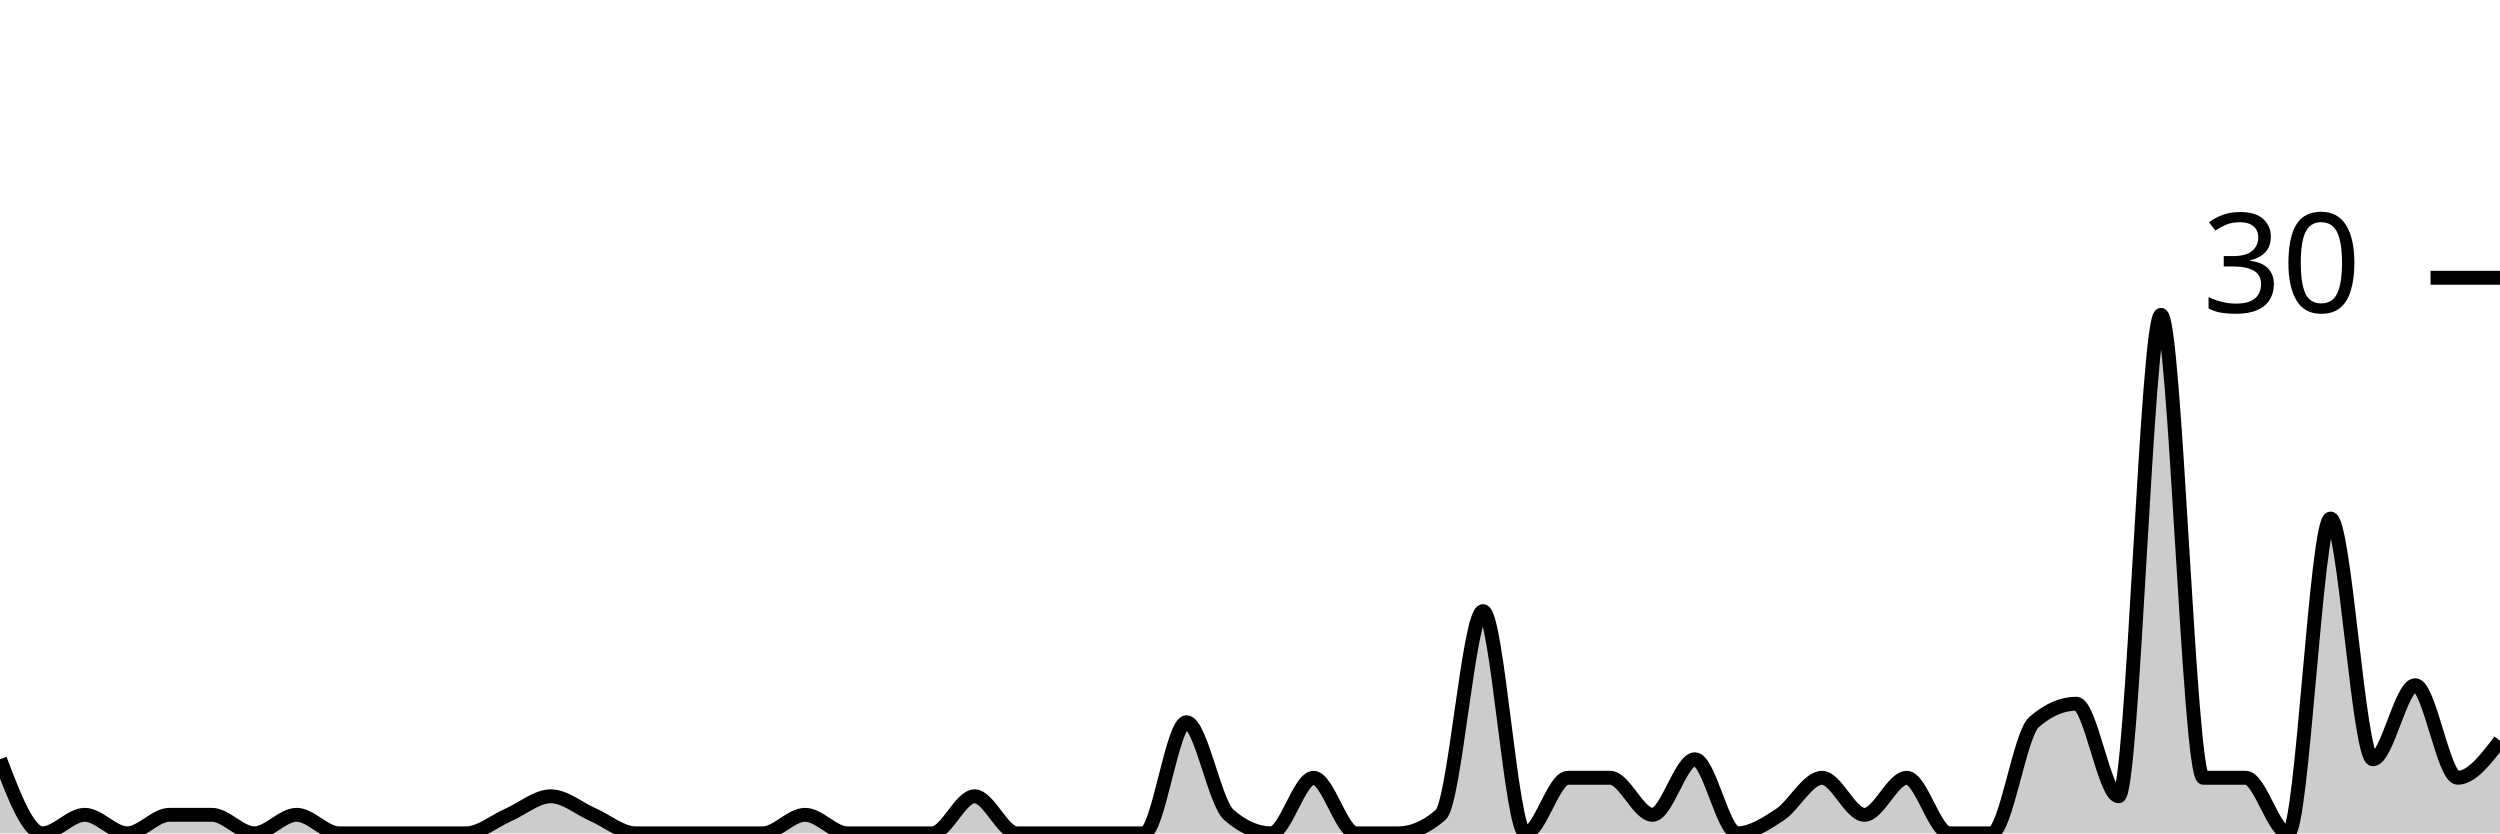
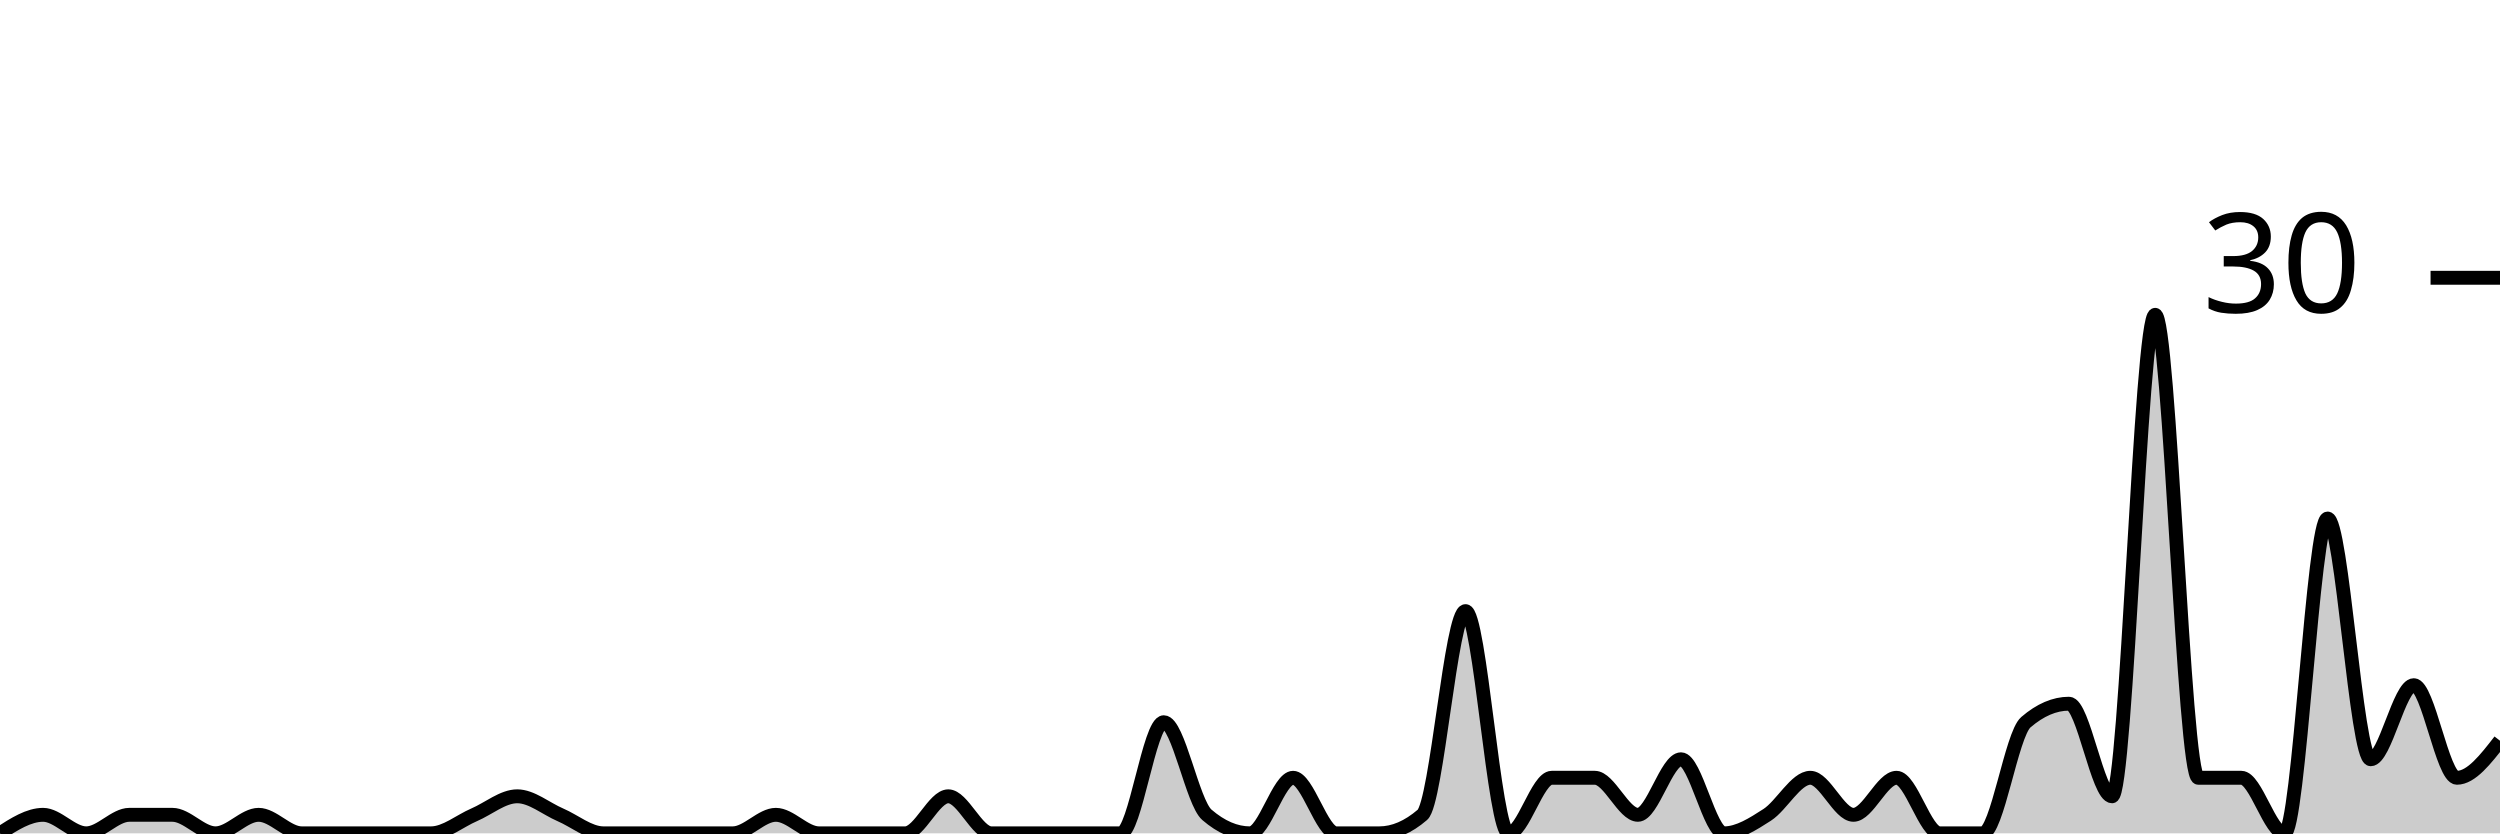
<svg xmlns="http://www.w3.org/2000/svg" viewBox="0 0 180 60">
  <g transform="translate(0,20)">
-     <path class="area" fill="rgba(0, 0, 0, 0.2)" d="M0,34.667C1.017,37.333,2.034,40,3.051,40C4.068,40,5.085,38.667,6.102,38.667C7.119,38.667,8.136,40,9.153,40C10.169,40,11.186,38.667,12.203,38.667C13.22,38.667,14.237,38.667,15.254,38.667C16.271,38.667,17.288,40,18.305,40C19.322,40,20.339,38.667,21.356,38.667C22.373,38.667,23.39,40,24.407,40C25.424,40,26.441,40,27.458,40C28.475,40,29.492,40,30.508,40C31.525,40,32.542,40,33.559,40C34.576,40,35.593,39.111,36.61,38.667C37.627,38.222,38.644,37.333,39.661,37.333C40.678,37.333,41.695,38.222,42.712,38.667C43.729,39.111,44.746,40,45.763,40C46.78,40,47.797,40,48.814,40C49.831,40,50.847,40,51.864,40C52.881,40,53.898,40,54.915,40C55.932,40,56.949,38.667,57.966,38.667C58.983,38.667,60,40,61.017,40C62.034,40,63.051,40,64.068,40C65.085,40,66.102,40,67.119,40C68.136,40,69.153,37.333,70.169,37.333C71.186,37.333,72.203,40,73.22,40C74.237,40,75.254,40,76.271,40C77.288,40,78.305,40,79.322,40C80.339,40,81.356,40,82.373,40C83.39,40,84.407,32,85.424,32C86.441,32,87.458,37.778,88.475,38.667C89.492,39.556,90.508,40,91.525,40C92.542,40,93.559,36,94.576,36C95.593,36,96.61,40,97.627,40C98.644,40,99.661,40,100.678,40C101.695,40,102.712,39.556,103.729,38.667C104.746,37.778,105.763,24,106.78,24C107.797,24,108.814,40,109.831,40C110.847,40,111.864,36,112.881,36C113.898,36,114.915,36,115.932,36C116.949,36,117.966,38.667,118.983,38.667C120,38.667,121.017,34.667,122.034,34.667C123.051,34.667,124.068,40,125.085,40C126.102,40,127.119,39.333,128.136,38.667C129.153,38,130.169,36,131.186,36C132.203,36,133.22,38.667,134.237,38.667C135.254,38.667,136.271,36,137.288,36C138.305,36,139.322,40,140.339,40C141.356,40,142.373,40,143.39,40C144.407,40,145.424,32.889,146.441,32C147.458,31.111,148.475,30.667,149.492,30.667C150.508,30.667,151.525,37.333,152.542,37.333C153.559,37.333,154.576,2.667,155.593,2.667C156.61,2.667,157.627,36,158.644,36C159.661,36,160.678,36,161.695,36C162.712,36,163.729,40,164.746,40C165.763,40,166.78,17.333,167.797,17.333C168.814,17.333,169.831,34.667,170.847,34.667C171.864,34.667,172.881,29.333,173.898,29.333C174.915,29.333,175.932,36,176.949,36C177.966,36,178.983,34.667,180,33.333L180,40C178.983,40,177.966,40,176.949,40C175.932,40,174.915,40,173.898,40C172.881,40,171.864,40,170.847,40C169.831,40,168.814,40,167.797,40C166.78,40,165.763,40,164.746,40C163.729,40,162.712,40,161.695,40C160.678,40,159.661,40,158.644,40C157.627,40,156.61,40,155.593,40C154.576,40,153.559,40,152.542,40C151.525,40,150.508,40,149.492,40C148.475,40,147.458,40,146.441,40C145.424,40,144.407,40,143.39,40C142.373,40,141.356,40,140.339,40C139.322,40,138.305,40,137.288,40C136.271,40,135.254,40,134.237,40C133.22,40,132.203,40,131.186,40C130.169,40,129.153,40,128.136,40C127.119,40,126.102,40,125.085,40C124.068,40,123.051,40,122.034,40C121.017,40,120,40,118.983,40C117.966,40,116.949,40,115.932,40C114.915,40,113.898,40,112.881,40C111.864,40,110.847,40,109.831,40C108.814,40,107.797,40,106.78,40C105.763,40,104.746,40,103.729,40C102.712,40,101.695,40,100.678,40C99.661,40,98.644,40,97.627,40C96.61,40,95.593,40,94.576,40C93.559,40,92.542,40,91.525,40C90.508,40,89.492,40,88.475,40C87.458,40,86.441,40,85.424,40C84.407,40,83.39,40,82.373,40C81.356,40,80.339,40,79.322,40C78.305,40,77.288,40,76.271,40C75.254,40,74.237,40,73.22,40C72.203,40,71.186,40,70.169,40C69.153,40,68.136,40,67.119,40C66.102,40,65.085,40,64.068,40C63.051,40,62.034,40,61.017,40C60,40,58.983,40,57.966,40C56.949,40,55.932,40,54.915,40C53.898,40,52.881,40,51.864,40C50.847,40,49.831,40,48.814,40C47.797,40,46.78,40,45.763,40C44.746,40,43.729,40,42.712,40C41.695,40,40.678,40,39.661,40C38.644,40,37.627,40,36.61,40C35.593,40,34.576,40,33.559,40C32.542,40,31.525,40,30.508,40C29.492,40,28.475,40,27.458,40C26.441,40,25.424,40,24.407,40C23.39,40,22.373,40,21.356,40C20.339,40,19.322,40,18.305,40C17.288,40,16.271,40,15.254,40C14.237,40,13.22,40,12.203,40C11.186,40,10.169,40,9.153,40C8.136,40,7.119,40,6.102,40C5.085,40,4.068,40,3.051,40C2.034,40,1.017,40,0,40Z" />
-     <path class="line" stroke="black" fill="none" d="M0,34.667C1.017,37.333,2.034,40,3.051,40C4.068,40,5.085,38.667,6.102,38.667C7.119,38.667,8.136,40,9.153,40C10.169,40,11.186,38.667,12.203,38.667C13.22,38.667,14.237,38.667,15.254,38.667C16.271,38.667,17.288,40,18.305,40C19.322,40,20.339,38.667,21.356,38.667C22.373,38.667,23.39,40,24.407,40C25.424,40,26.441,40,27.458,40C28.475,40,29.492,40,30.508,40C31.525,40,32.542,40,33.559,40C34.576,40,35.593,39.111,36.61,38.667C37.627,38.222,38.644,37.333,39.661,37.333C40.678,37.333,41.695,38.222,42.712,38.667C43.729,39.111,44.746,40,45.763,40C46.78,40,47.797,40,48.814,40C49.831,40,50.847,40,51.864,40C52.881,40,53.898,40,54.915,40C55.932,40,56.949,38.667,57.966,38.667C58.983,38.667,60,40,61.017,40C62.034,40,63.051,40,64.068,40C65.085,40,66.102,40,67.119,40C68.136,40,69.153,37.333,70.169,37.333C71.186,37.333,72.203,40,73.22,40C74.237,40,75.254,40,76.271,40C77.288,40,78.305,40,79.322,40C80.339,40,81.356,40,82.373,40C83.39,40,84.407,32,85.424,32C86.441,32,87.458,37.778,88.475,38.667C89.492,39.556,90.508,40,91.525,40C92.542,40,93.559,36,94.576,36C95.593,36,96.61,40,97.627,40C98.644,40,99.661,40,100.678,40C101.695,40,102.712,39.556,103.729,38.667C104.746,37.778,105.763,24,106.78,24C107.797,24,108.814,40,109.831,40C110.847,40,111.864,36,112.881,36C113.898,36,114.915,36,115.932,36C116.949,36,117.966,38.667,118.983,38.667C120,38.667,121.017,34.667,122.034,34.667C123.051,34.667,124.068,40,125.085,40C126.102,40,127.119,39.333,128.136,38.667C129.153,38,130.169,36,131.186,36C132.203,36,133.22,38.667,134.237,38.667C135.254,38.667,136.271,36,137.288,36C138.305,36,139.322,40,140.339,40C141.356,40,142.373,40,143.39,40C144.407,40,145.424,32.889,146.441,32C147.458,31.111,148.475,30.667,149.492,30.667C150.508,30.667,151.525,37.333,152.542,37.333C153.559,37.333,154.576,2.667,155.593,2.667C156.61,2.667,157.627,36,158.644,36C159.661,36,160.678,36,161.695,36C162.712,36,163.729,40,164.746,40C165.763,40,166.78,17.333,167.797,17.333C168.814,17.333,169.831,34.667,170.847,34.667C171.864,34.667,172.881,29.333,173.898,29.333C174.915,29.333,175.932,36,176.949,36C177.966,36,178.983,34.667,180,33.333" />
+     <path class="area" fill="rgba(0, 0, 0, 0.2)" d="M0,40C1.034,39.333,2.069,38.667,3.103,38.667C4.138,38.667,5.172,40,6.207,40C7.241,40,8.276,38.667,9.31,38.667C10.345,38.667,11.379,38.667,12.414,38.667C13.448,38.667,14.483,40,15.517,40C16.552,40,17.586,38.667,18.621,38.667C19.655,38.667,20.69,40,21.724,40C22.759,40,23.793,40,24.828,40C25.862,40,26.897,40,27.931,40C28.966,40,30,40,31.034,40C32.069,40,33.103,39.111,34.138,38.667C35.172,38.222,36.207,37.333,37.241,37.333C38.276,37.333,39.31,38.222,40.345,38.667C41.379,39.111,42.414,40,43.448,40C44.483,40,45.517,40,46.552,40C47.586,40,48.621,40,49.655,40C50.69,40,51.724,40,52.759,40C53.793,40,54.828,38.667,55.862,38.667C56.897,38.667,57.931,40,58.966,40C60,40,61.034,40,62.069,40C63.103,40,64.138,40,65.172,40C66.207,40,67.241,37.333,68.276,37.333C69.31,37.333,70.345,40,71.379,40C72.414,40,73.448,40,74.483,40C75.517,40,76.552,40,77.586,40C78.621,40,79.655,40,80.69,40C81.724,40,82.759,32,83.793,32C84.828,32,85.862,37.778,86.897,38.667C87.931,39.556,88.966,40,90,40C91.034,40,92.069,36,93.103,36C94.138,36,95.172,40,96.207,40C97.241,40,98.276,40,99.31,40C100.345,40,101.379,39.556,102.414,38.667C103.448,37.778,104.483,24,105.517,24C106.552,24,107.586,40,108.621,40C109.655,40,110.69,36,111.724,36C112.759,36,113.793,36,114.828,36C115.862,36,116.897,38.667,117.931,38.667C118.966,38.667,120,34.667,121.034,34.667C122.069,34.667,123.103,40,124.138,40C125.172,40,126.207,39.333,127.241,38.667C128.276,38,129.31,36,130.345,36C131.379,36,132.414,38.667,133.448,38.667C134.483,38.667,135.517,36,136.552,36C137.586,36,138.621,40,139.655,40C140.69,40,141.724,40,142.759,40C143.793,40,144.828,32.889,145.862,32C146.897,31.111,147.931,30.667,148.966,30.667C150,30.667,151.034,37.333,152.069,37.333C153.103,37.333,154.138,2.667,155.172,2.667C156.207,2.667,157.241,36,158.276,36C159.31,36,160.345,36,161.379,36C162.414,36,163.448,40,164.483,40C165.517,40,166.552,17.333,167.586,17.333C168.621,17.333,169.655,34.667,170.69,34.667C171.724,34.667,172.759,29.333,173.793,29.333C174.828,29.333,175.862,36,176.897,36C177.931,36,178.966,34.667,180,33.333L180,40C178.966,40,177.931,40,176.897,40C175.862,40,174.828,40,173.793,40C172.759,40,171.724,40,170.69,40C169.655,40,168.621,40,167.586,40C166.552,40,165.517,40,164.483,40C163.448,40,162.414,40,161.379,40C160.345,40,159.31,40,158.276,40C157.241,40,156.207,40,155.172,40C154.138,40,153.103,40,152.069,40C151.034,40,150,40,148.966,40C147.931,40,146.897,40,145.862,40C144.828,40,143.793,40,142.759,40C141.724,40,140.69,40,139.655,40C138.621,40,137.586,40,136.552,40C135.517,40,134.483,40,133.448,40C132.414,40,131.379,40,130.345,40C129.31,40,128.276,40,127.241,40C126.207,40,125.172,40,124.138,40C123.103,40,122.069,40,121.034,40C120,40,118.966,40,117.931,40C116.897,40,115.862,40,114.828,40C113.793,40,112.759,40,111.724,40C110.69,40,109.655,40,108.621,40C107.586,40,106.552,40,105.517,40C104.483,40,103.448,40,102.414,40C101.379,40,100.345,40,99.31,40C98.276,40,97.241,40,96.207,40C95.172,40,94.138,40,93.103,40C92.069,40,91.034,40,90,40C88.966,40,87.931,40,86.897,40C85.862,40,84.828,40,83.793,40C82.759,40,81.724,40,80.69,40C79.655,40,78.621,40,77.586,40C76.552,40,75.517,40,74.483,40C73.448,40,72.414,40,71.379,40C70.345,40,69.31,40,68.276,40C67.241,40,66.207,40,65.172,40C64.138,40,63.103,40,62.069,40C61.034,40,60,40,58.966,40C57.931,40,56.897,40,55.862,40C54.828,40,53.793,40,52.759,40C51.724,40,50.69,40,49.655,40C48.621,40,47.586,40,46.552,40C45.517,40,44.483,40,43.448,40C42.414,40,41.379,40,40.345,40C39.31,40,38.276,40,37.241,40C36.207,40,35.172,40,34.138,40C33.103,40,32.069,40,31.034,40C30,40,28.966,40,27.931,40C26.897,40,25.862,40,24.828,40C23.793,40,22.759,40,21.724,40C20.69,40,19.655,40,18.621,40C17.586,40,16.552,40,15.517,40C14.483,40,13.448,40,12.414,40C11.379,40,10.345,40,9.31,40C8.276,40,7.241,40,6.207,40C5.172,40,4.138,40,3.103,40C2.069,40,1.034,40,0,40Z" />
+     <path class="line" stroke="black" fill="none" d="M0,40C1.034,39.333,2.069,38.667,3.103,38.667C4.138,38.667,5.172,40,6.207,40C7.241,40,8.276,38.667,9.31,38.667C10.345,38.667,11.379,38.667,12.414,38.667C13.448,38.667,14.483,40,15.517,40C16.552,40,17.586,38.667,18.621,38.667C19.655,38.667,20.69,40,21.724,40C22.759,40,23.793,40,24.828,40C25.862,40,26.897,40,27.931,40C28.966,40,30,40,31.034,40C32.069,40,33.103,39.111,34.138,38.667C35.172,38.222,36.207,37.333,37.241,37.333C38.276,37.333,39.31,38.222,40.345,38.667C41.379,39.111,42.414,40,43.448,40C44.483,40,45.517,40,46.552,40C47.586,40,48.621,40,49.655,40C50.69,40,51.724,40,52.759,40C53.793,40,54.828,38.667,55.862,38.667C56.897,38.667,57.931,40,58.966,40C60,40,61.034,40,62.069,40C63.103,40,64.138,40,65.172,40C66.207,40,67.241,37.333,68.276,37.333C69.31,37.333,70.345,40,71.379,40C72.414,40,73.448,40,74.483,40C75.517,40,76.552,40,77.586,40C78.621,40,79.655,40,80.69,40C81.724,40,82.759,32,83.793,32C84.828,32,85.862,37.778,86.897,38.667C87.931,39.556,88.966,40,90,40C91.034,40,92.069,36,93.103,36C94.138,36,95.172,40,96.207,40C97.241,40,98.276,40,99.31,40C100.345,40,101.379,39.556,102.414,38.667C103.448,37.778,104.483,24,105.517,24C106.552,24,107.586,40,108.621,40C109.655,40,110.69,36,111.724,36C112.759,36,113.793,36,114.828,36C115.862,36,116.897,38.667,117.931,38.667C118.966,38.667,120,34.667,121.034,34.667C122.069,34.667,123.103,40,124.138,40C125.172,40,126.207,39.333,127.241,38.667C128.276,38,129.31,36,130.345,36C131.379,36,132.414,38.667,133.448,38.667C134.483,38.667,135.517,36,136.552,36C137.586,36,138.621,40,139.655,40C140.69,40,141.724,40,142.759,40C143.793,40,144.828,32.889,145.862,32C146.897,31.111,147.931,30.667,148.966,30.667C150,30.667,151.034,37.333,152.069,37.333C153.103,37.333,154.138,2.667,155.172,2.667C156.207,2.667,157.241,36,158.276,36C159.31,36,160.345,36,161.379,36C162.414,36,163.448,40,164.483,40C165.517,40,166.552,17.333,167.586,17.333C168.621,17.333,169.655,34.667,170.69,34.667C171.724,34.667,172.759,29.333,173.793,29.333C174.828,29.333,175.862,36,176.897,36C177.931,36,178.966,34.667,180,33.333" />
    <path class="axis-ceiling" stroke-width="1" stroke="black" fill="none" d="M175,0L180,0" />
    <text class="axis-ceiling-label" font-family="sans-serif" text-anchor="end" font-size="10px" x="170" y="2.5">30</text>
  </g>
</svg>
